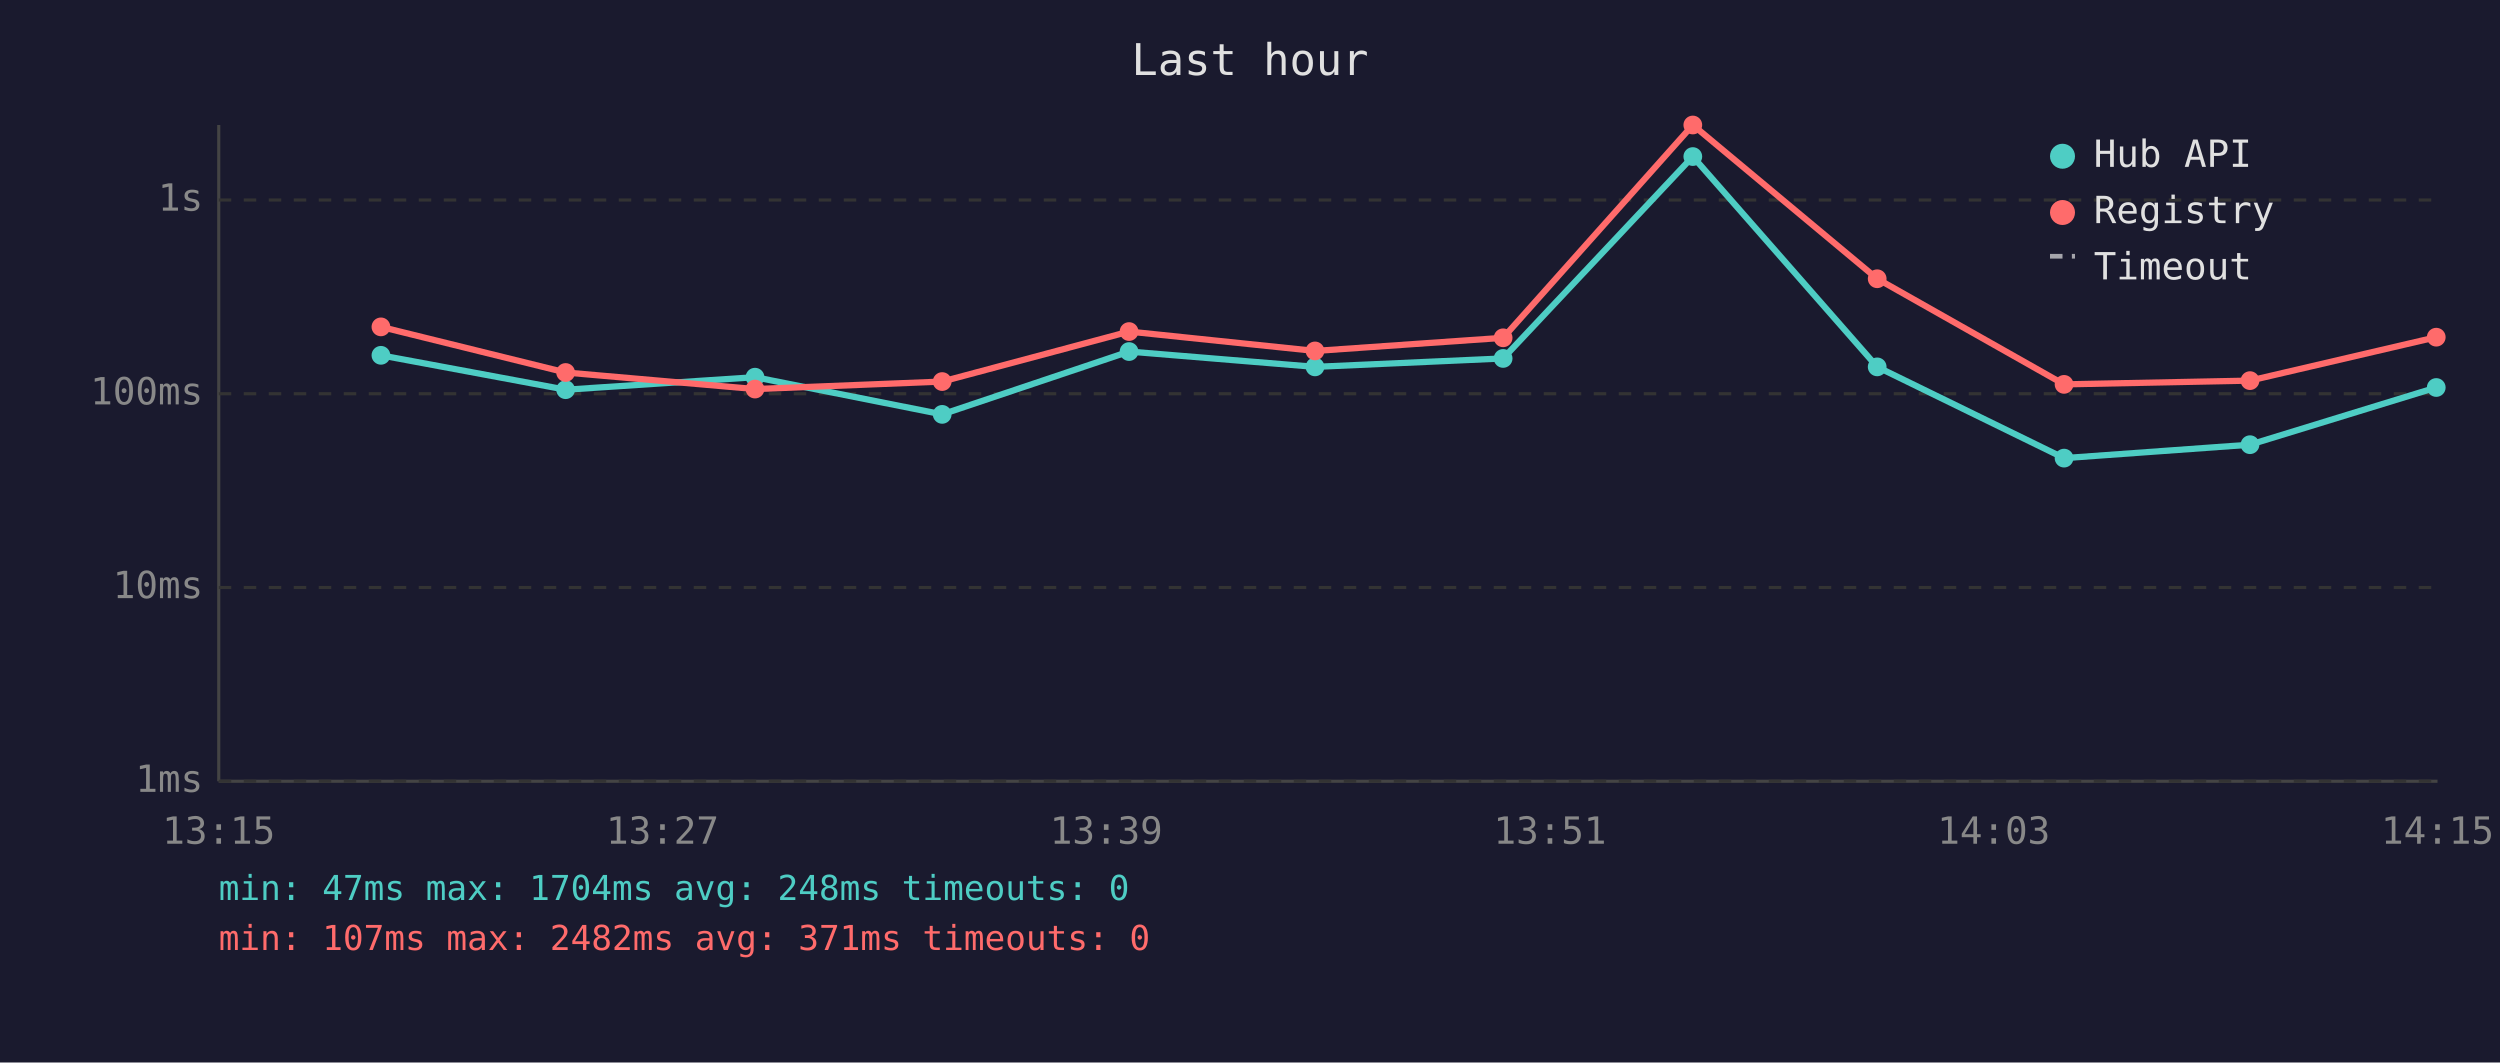
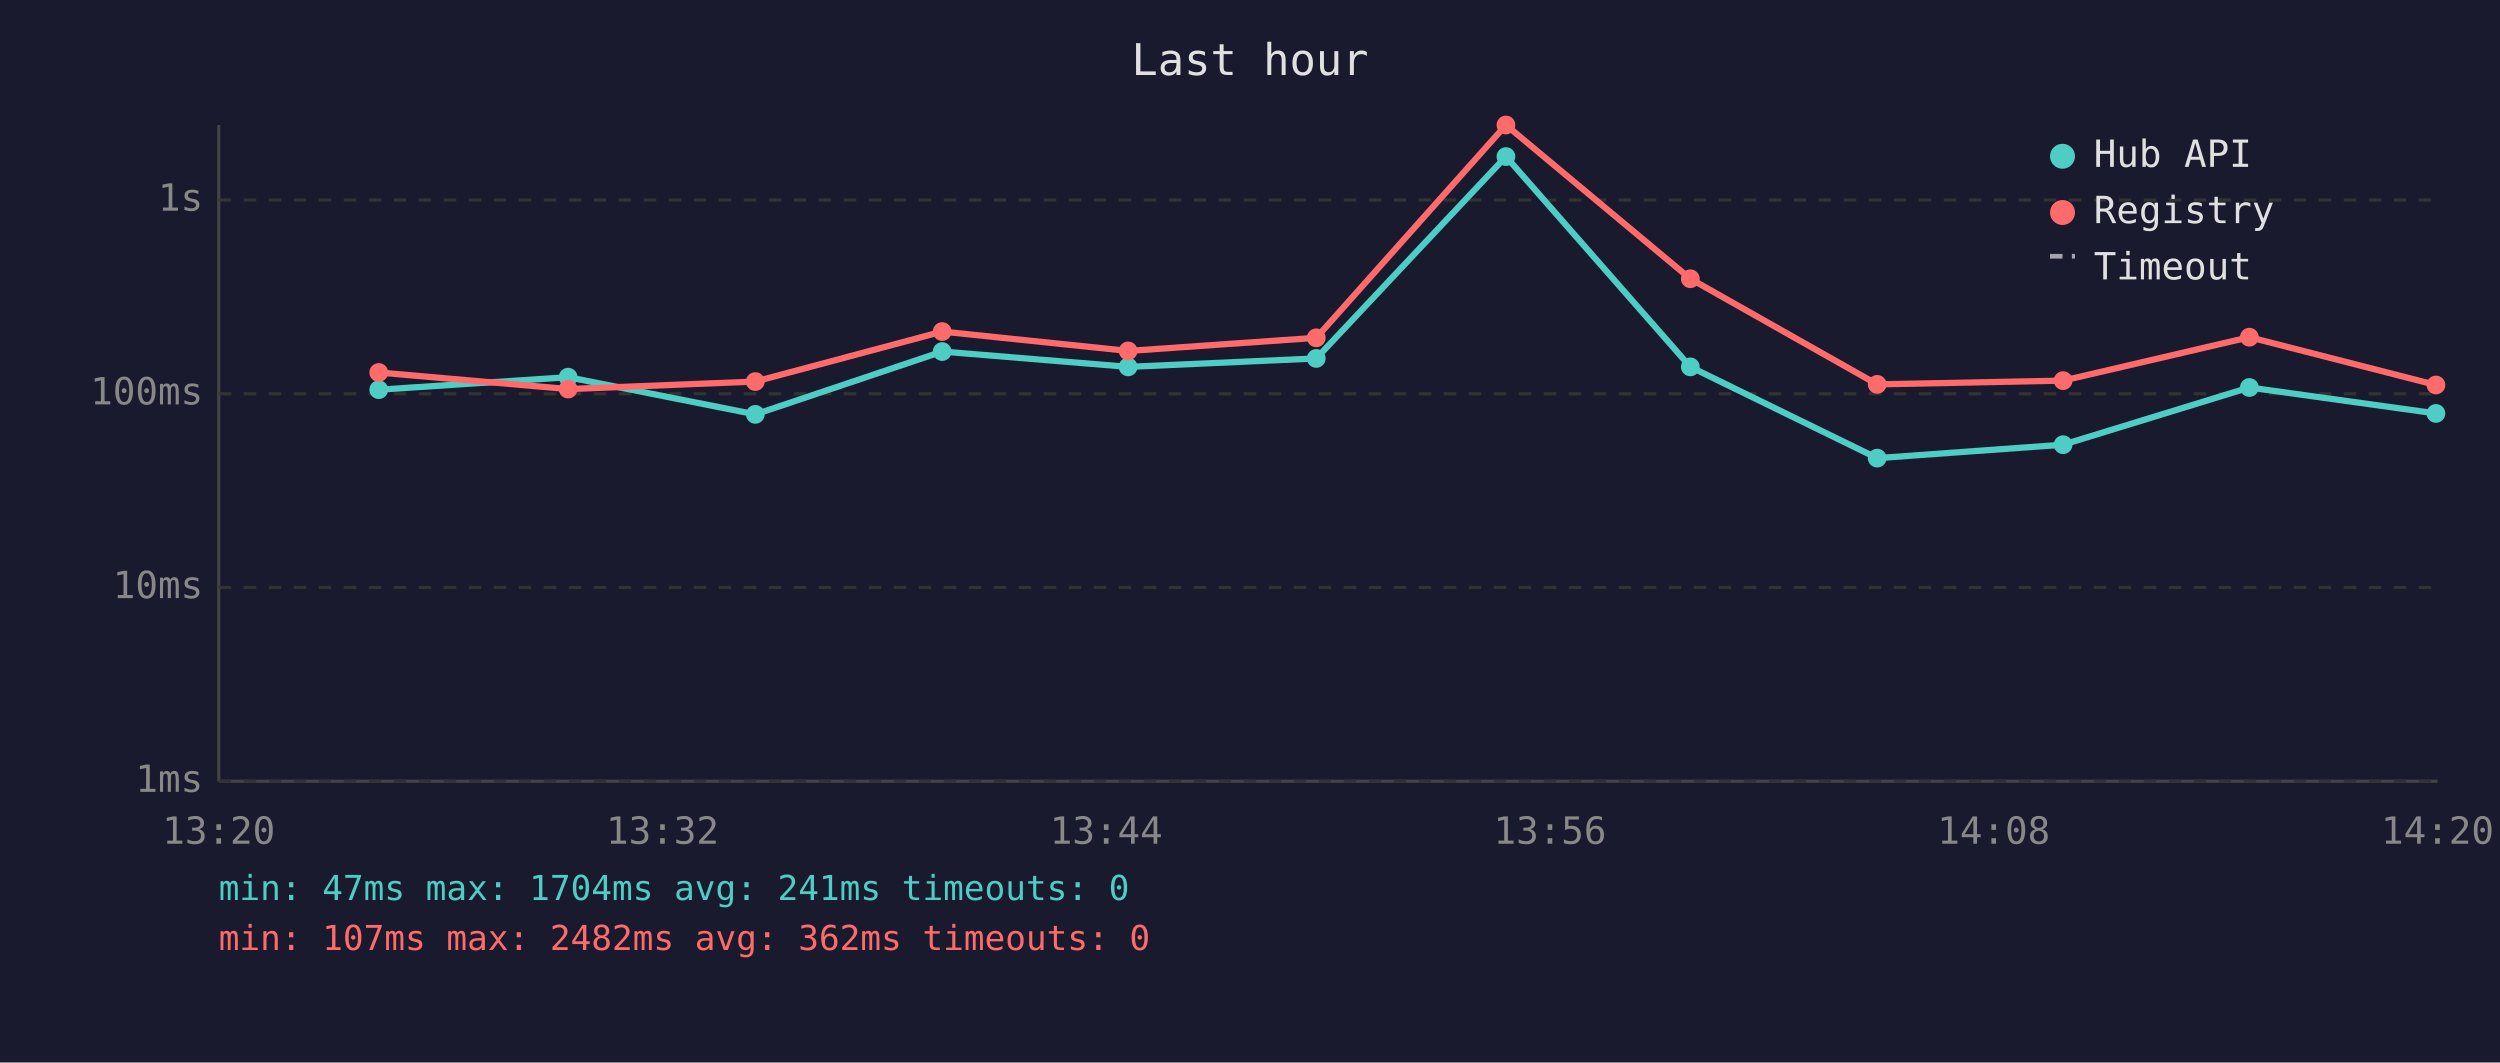
<svg xmlns="http://www.w3.org/2000/svg" viewBox="0 0 800 340" font-family="monospace" font-size="12">
  <rect width="800" height="340" fill="#1a1a2e" />
  <text x="400" y="24" fill="#e0e0e0" font-size="14" text-anchor="middle">Last hour</text>
  <line x1="70" y1="40" x2="70" y2="250" stroke="#444" stroke-width="1" />
  <line x1="70" y1="250" x2="780" y2="250" stroke="#444" stroke-width="1" />
  <line x1="70" y1="250" x2="780" y2="250" stroke="#333" stroke-width="1" stroke-dasharray="4" />
  <text x="65" y="250" fill="#888" text-anchor="end" dominant-baseline="middle">1ms</text>
  <line x1="70" y1="188" x2="780" y2="188" stroke="#333" stroke-width="1" stroke-dasharray="4" />
  <text x="65" y="188" fill="#888" text-anchor="end" dominant-baseline="middle">10ms</text>
  <line x1="70" y1="126" x2="780" y2="126" stroke="#333" stroke-width="1" stroke-dasharray="4" />
  <text x="65" y="126" fill="#888" text-anchor="end" dominant-baseline="middle">100ms</text>
  <line x1="70" y1="64" x2="780" y2="64" stroke="#333" stroke-width="1" stroke-dasharray="4" />
  <text x="65" y="64" fill="#888" text-anchor="end" dominant-baseline="middle">1s</text>
-   <text x="70" y="270" fill="#888" text-anchor="middle">13:15</text>
-   <text x="212" y="270" fill="#888" text-anchor="middle">13:27</text>
-   <text x="354" y="270" fill="#888" text-anchor="middle">13:39</text>
-   <text x="496" y="270" fill="#888" text-anchor="middle">13:51</text>
-   <text x="638" y="270" fill="#888" text-anchor="middle">14:03</text>
-   <text x="780" y="270" fill="#888" text-anchor="middle">14:15</text>
-   <polyline points="121.9,113.7 181.0,124.7 241.6,120.7 301.5,132.6 361.3,112.5 420.8,117.4 481.0,114.7 541.7,50.1 600.7,117.4 660.5,146.6 720.0,142.3 779.6,124.0" fill="none" stroke="#4ecdc4" stroke-width="2" opacity="1" />
-   <circle cx="121.9" cy="113.7" r="3" fill="#4ecdc4" />
-   <circle cx="181.0" cy="124.7" r="3" fill="#4ecdc4" />
-   <circle cx="241.6" cy="120.7" r="3" fill="#4ecdc4" />
-   <circle cx="301.5" cy="132.6" r="3" fill="#4ecdc4" />
-   <circle cx="361.3" cy="112.5" r="3" fill="#4ecdc4" />
-   <circle cx="420.8" cy="117.4" r="3" fill="#4ecdc4" />
-   <circle cx="481.0" cy="114.7" r="3" fill="#4ecdc4" />
-   <circle cx="541.7" cy="50.1" r="3" fill="#4ecdc4" />
-   <circle cx="600.7" cy="117.4" r="3" fill="#4ecdc4" />
-   <circle cx="660.5" cy="146.6" r="3" fill="#4ecdc4" />
-   <circle cx="720.0" cy="142.3" r="3" fill="#4ecdc4" />
-   <circle cx="779.6" cy="124.0" r="3" fill="#4ecdc4" />
-   <polyline points="121.9,104.6 181.0,119.2 241.6,124.5 301.5,122.1 361.3,106.1 420.8,112.3 481.0,108.1 541.7,40.0 600.7,89.2 660.5,123.0 720.0,121.8 779.6,107.9" fill="none" stroke="#ff6b6b" stroke-width="2" opacity="1" />
-   <circle cx="121.9" cy="104.6" r="3" fill="#ff6b6b" />
-   <circle cx="181.0" cy="119.2" r="3" fill="#ff6b6b" />
-   <circle cx="241.6" cy="124.5" r="3" fill="#ff6b6b" />
-   <circle cx="301.5" cy="122.1" r="3" fill="#ff6b6b" />
-   <circle cx="361.3" cy="106.1" r="3" fill="#ff6b6b" />
-   <circle cx="420.8" cy="112.3" r="3" fill="#ff6b6b" />
-   <circle cx="481.0" cy="108.1" r="3" fill="#ff6b6b" />
-   <circle cx="541.7" cy="40.0" r="3" fill="#ff6b6b" />
-   <circle cx="600.7" cy="89.2" r="3" fill="#ff6b6b" />
-   <circle cx="660.5" cy="123.0" r="3" fill="#ff6b6b" />
-   <circle cx="720.0" cy="121.8" r="3" fill="#ff6b6b" />
-   <circle cx="779.6" cy="107.9" r="3" fill="#ff6b6b" />
+   <text x="70" y="270" fill="#888" text-anchor="middle">13:20</text>
+   <text x="212" y="270" fill="#888" text-anchor="middle">13:32</text>
+   <text x="354" y="270" fill="#888" text-anchor="middle">13:44</text>
+   <text x="496" y="270" fill="#888" text-anchor="middle">13:56</text>
+   <text x="638" y="270" fill="#888" text-anchor="middle">14:08</text>
+   <text x="780" y="270" fill="#888" text-anchor="middle">14:20</text>
+   <polyline points="121.2,124.7 181.8,120.7 241.7,132.6 301.5,112.5 361.0,117.4 421.2,114.7 481.9,50.1 540.9,117.4 600.7,146.6 660.2,142.3 719.8,124.0 779.5,132.3" fill="none" stroke="#4ecdc4" stroke-width="2" opacity="1" />
+   <circle cx="121.2" cy="124.7" r="3" fill="#4ecdc4" />
+   <circle cx="181.8" cy="120.7" r="3" fill="#4ecdc4" />
+   <circle cx="241.7" cy="132.6" r="3" fill="#4ecdc4" />
+   <circle cx="301.5" cy="112.5" r="3" fill="#4ecdc4" />
+   <circle cx="361.0" cy="117.4" r="3" fill="#4ecdc4" />
+   <circle cx="421.2" cy="114.7" r="3" fill="#4ecdc4" />
+   <circle cx="481.9" cy="50.1" r="3" fill="#4ecdc4" />
+   <circle cx="540.9" cy="117.4" r="3" fill="#4ecdc4" />
+   <circle cx="600.7" cy="146.6" r="3" fill="#4ecdc4" />
+   <circle cx="660.2" cy="142.3" r="3" fill="#4ecdc4" />
+   <circle cx="719.8" cy="124.0" r="3" fill="#4ecdc4" />
+   <circle cx="779.5" cy="132.3" r="3" fill="#4ecdc4" />
+   <polyline points="121.2,119.2 181.8,124.5 241.7,122.1 301.5,106.1 361.0,112.3 421.2,108.1 481.9,40.0 540.9,89.2 600.7,123.0 660.2,121.8 719.8,107.9 779.5,123.2" fill="none" stroke="#ff6b6b" stroke-width="2" opacity="1" />
+   <circle cx="121.2" cy="119.2" r="3" fill="#ff6b6b" />
+   <circle cx="181.8" cy="124.5" r="3" fill="#ff6b6b" />
+   <circle cx="241.7" cy="122.1" r="3" fill="#ff6b6b" />
+   <circle cx="301.5" cy="106.1" r="3" fill="#ff6b6b" />
+   <circle cx="361.0" cy="112.3" r="3" fill="#ff6b6b" />
+   <circle cx="421.2" cy="108.1" r="3" fill="#ff6b6b" />
+   <circle cx="481.9" cy="40.0" r="3" fill="#ff6b6b" />
+   <circle cx="540.9" cy="89.2" r="3" fill="#ff6b6b" />
+   <circle cx="600.7" cy="123.0" r="3" fill="#ff6b6b" />
+   <circle cx="660.2" cy="121.8" r="3" fill="#ff6b6b" />
+   <circle cx="719.8" cy="107.9" r="3" fill="#ff6b6b" />
+   <circle cx="779.5" cy="123.2" r="3" fill="#ff6b6b" />
  <circle cx="660" cy="50" r="4" fill="#4ecdc4" />
  <text x="670" y="50" fill="#e0e0e0" dominant-baseline="middle">Hub API</text>
  <circle cx="660" cy="68" r="4" fill="#ff6b6b" />
  <text x="670" y="68" fill="#e0e0e0" dominant-baseline="middle">Registry</text>
  <line x1="656" y1="82" x2="664" y2="82" stroke="#e0e0e0" stroke-width="1.5" stroke-dasharray="4,3" opacity="0.7" />
  <text x="670" y="86" fill="#e0e0e0" dominant-baseline="middle">Timeout</text>
-   <text x="70" y="288" fill="#4ecdc4" font-size="11">min: 47ms  max: 1704ms  avg: 248ms  timeouts: 0</text>
-   <text x="70" y="304" fill="#ff6b6b" font-size="11">min: 107ms  max: 2482ms  avg: 371ms  timeouts: 0</text>
+   <text x="70" y="288" fill="#4ecdc4" font-size="11">min: 47ms  max: 1704ms  avg: 241ms  timeouts: 0</text>
+   <text x="70" y="304" fill="#ff6b6b" font-size="11">min: 107ms  max: 2482ms  avg: 362ms  timeouts: 0</text>
</svg>
